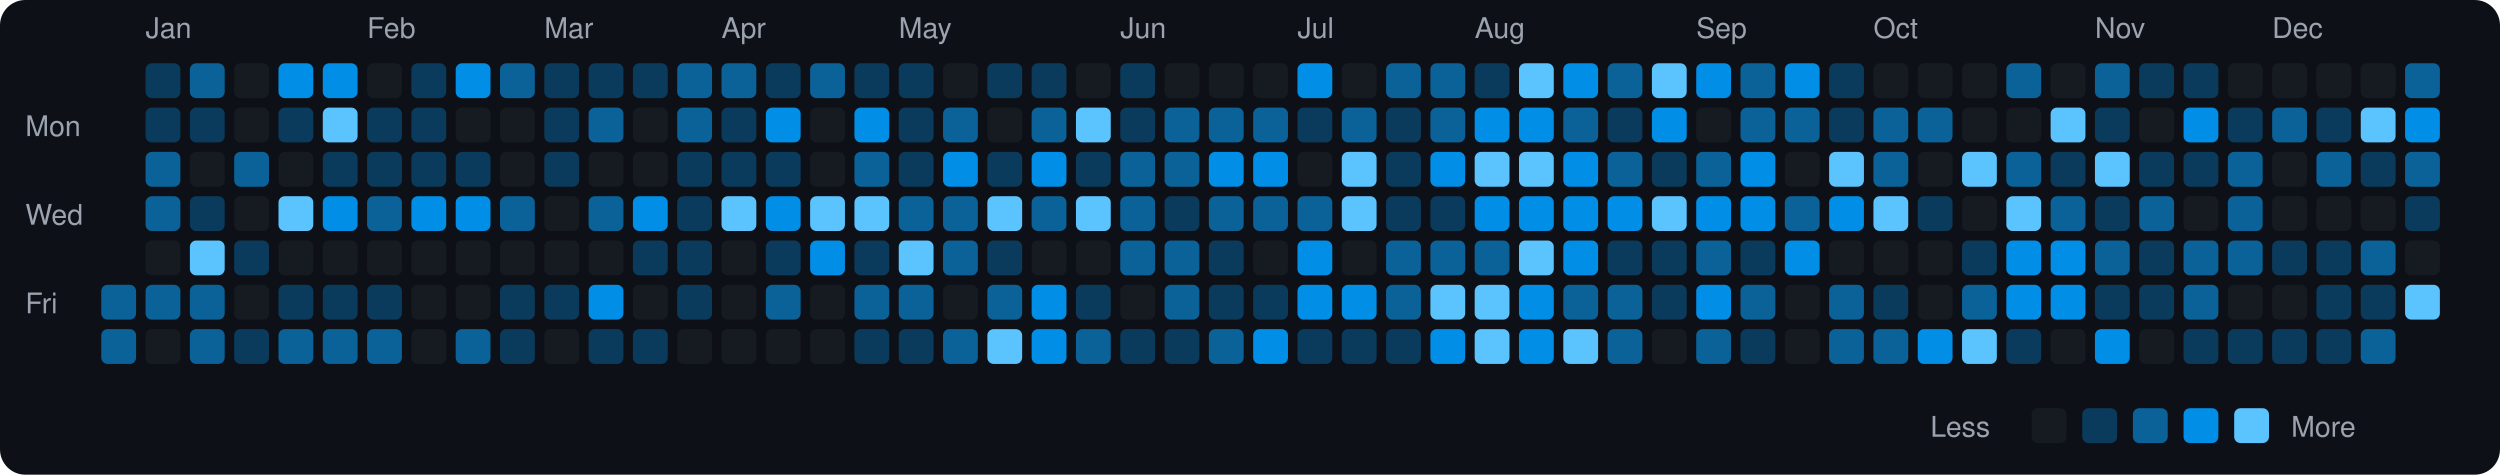
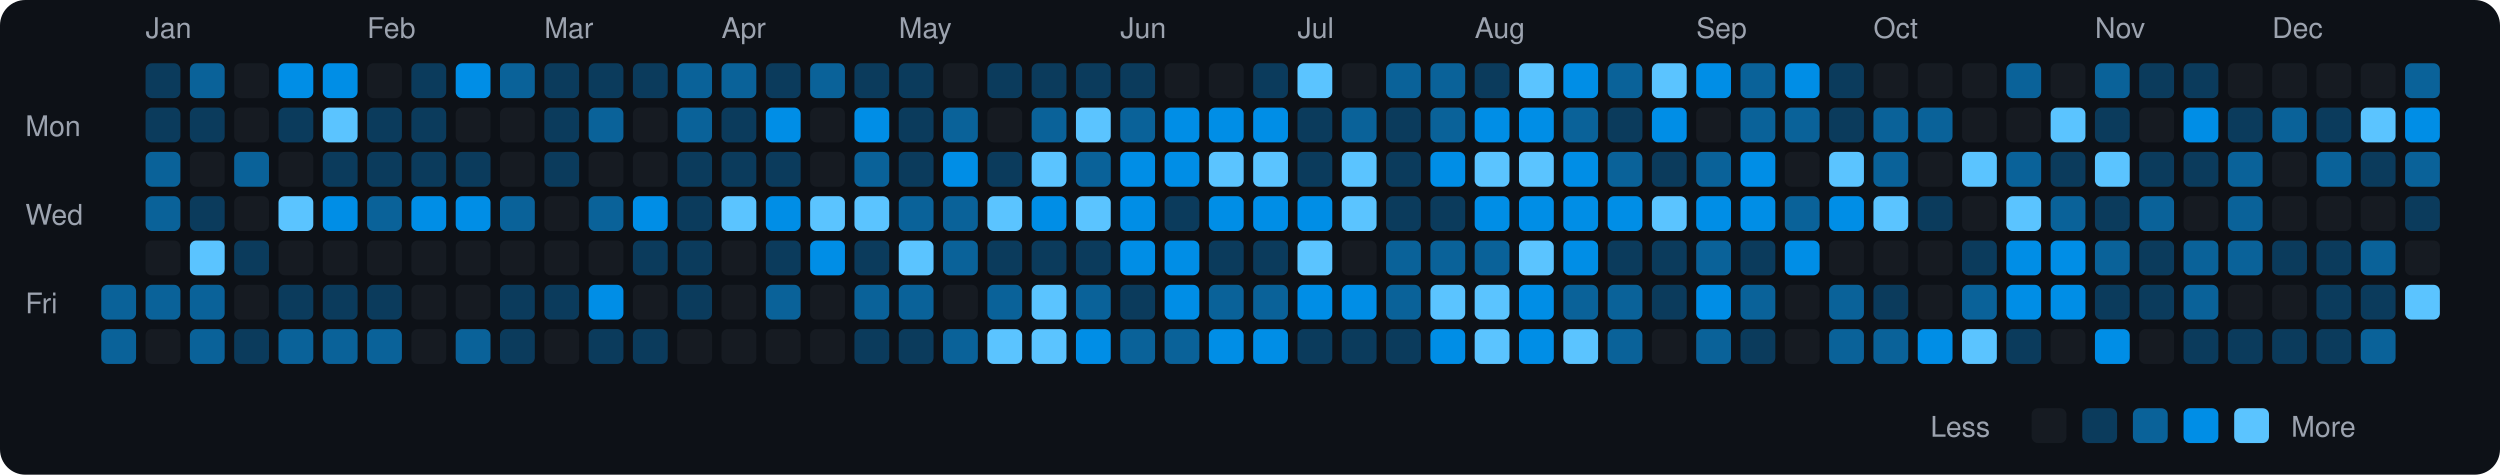
<svg xmlns="http://www.w3.org/2000/svg" viewBox="0 0 790 150" width="790" height="150">
  <rect width="790" height="150" fill="#0d1117" rx="8" ry="8" />
  <text x="8" y="43" fill="#9ca3af" font-size="9" font-family="-apple-system, BlinkMacSystemFont, 'Segoe UI', Helvetica, Arial, sans-serif">Mon</text>
  <text x="8" y="71" fill="#9ca3af" font-size="9" font-family="-apple-system, BlinkMacSystemFont, 'Segoe UI', Helvetica, Arial, sans-serif">Wed</text>
  <text x="8" y="99" fill="#9ca3af" font-size="9" font-family="-apple-system, BlinkMacSystemFont, 'Segoe UI', Helvetica, Arial, sans-serif">Fri</text>
  <rect x="32" y="90" width="11" height="11" rx="2" ry="2" fill="#0a6299">
    </rect>
  <rect x="32" y="104" width="11" height="11" rx="2" ry="2" fill="#0a6299">
    </rect>
  <text x="46" y="12" fill="#9ca3af" font-size="9" font-family="-apple-system, BlinkMacSystemFont, 'Segoe UI', Helvetica, Arial, sans-serif">Jan</text>
  <rect x="46" y="20" width="11" height="11" rx="2" ry="2" fill="#0b3b5c">
    </rect>
  <rect x="46" y="34" width="11" height="11" rx="2" ry="2" fill="#0b3b5c">
    </rect>
  <rect x="46" y="48" width="11" height="11" rx="2" ry="2" fill="#0a6299">
    </rect>
  <rect x="46" y="62" width="11" height="11" rx="2" ry="2" fill="#0a6299">
    </rect>
  <rect x="46" y="76" width="11" height="11" rx="2" ry="2" fill="#161b22">
    </rect>
  <rect x="46" y="90" width="11" height="11" rx="2" ry="2" fill="#0a6299">
    </rect>
  <rect x="46" y="104" width="11" height="11" rx="2" ry="2" fill="#161b22">
    </rect>
  <rect x="60" y="20" width="11" height="11" rx="2" ry="2" fill="#0a6299">
    </rect>
  <rect x="60" y="34" width="11" height="11" rx="2" ry="2" fill="#0b3b5c">
    </rect>
  <rect x="60" y="48" width="11" height="11" rx="2" ry="2" fill="#161b22">
    </rect>
  <rect x="60" y="62" width="11" height="11" rx="2" ry="2" fill="#0b3b5c">
    </rect>
  <rect x="60" y="76" width="11" height="11" rx="2" ry="2" fill="#5bc4ff">
    </rect>
  <rect x="60" y="90" width="11" height="11" rx="2" ry="2" fill="#0a6299">
    </rect>
  <rect x="60" y="104" width="11" height="11" rx="2" ry="2" fill="#0a6299">
    </rect>
  <rect x="74" y="20" width="11" height="11" rx="2" ry="2" fill="#161b22">
    </rect>
  <rect x="74" y="34" width="11" height="11" rx="2" ry="2" fill="#161b22">
    </rect>
  <rect x="74" y="48" width="11" height="11" rx="2" ry="2" fill="#0a6299">
    </rect>
  <rect x="74" y="62" width="11" height="11" rx="2" ry="2" fill="#161b22">
    </rect>
  <rect x="74" y="76" width="11" height="11" rx="2" ry="2" fill="#0b3b5c">
    </rect>
  <rect x="74" y="90" width="11" height="11" rx="2" ry="2" fill="#161b22">
    </rect>
  <rect x="74" y="104" width="11" height="11" rx="2" ry="2" fill="#0b3b5c">
    </rect>
  <rect x="88" y="20" width="11" height="11" rx="2" ry="2" fill="#008ee6">
    </rect>
  <rect x="88" y="34" width="11" height="11" rx="2" ry="2" fill="#0b3b5c">
    </rect>
  <rect x="88" y="48" width="11" height="11" rx="2" ry="2" fill="#161b22">
    </rect>
  <rect x="88" y="62" width="11" height="11" rx="2" ry="2" fill="#5bc4ff">
    </rect>
  <rect x="88" y="76" width="11" height="11" rx="2" ry="2" fill="#161b22">
    </rect>
  <rect x="88" y="90" width="11" height="11" rx="2" ry="2" fill="#0b3b5c">
    </rect>
  <rect x="88" y="104" width="11" height="11" rx="2" ry="2" fill="#0a6299">
    </rect>
  <rect x="102" y="20" width="11" height="11" rx="2" ry="2" fill="#008ee6">
    </rect>
  <rect x="102" y="34" width="11" height="11" rx="2" ry="2" fill="#5bc4ff">
    </rect>
  <rect x="102" y="48" width="11" height="11" rx="2" ry="2" fill="#0b3b5c">
    </rect>
  <rect x="102" y="62" width="11" height="11" rx="2" ry="2" fill="#008ee6">
    </rect>
  <rect x="102" y="76" width="11" height="11" rx="2" ry="2" fill="#161b22">
    </rect>
  <rect x="102" y="90" width="11" height="11" rx="2" ry="2" fill="#0b3b5c">
    </rect>
  <rect x="102" y="104" width="11" height="11" rx="2" ry="2" fill="#0a6299">
    </rect>
  <text x="116" y="12" fill="#9ca3af" font-size="9" font-family="-apple-system, BlinkMacSystemFont, 'Segoe UI', Helvetica, Arial, sans-serif">Feb</text>
  <rect x="116" y="20" width="11" height="11" rx="2" ry="2" fill="#161b22">
    </rect>
  <rect x="116" y="34" width="11" height="11" rx="2" ry="2" fill="#0b3b5c">
    </rect>
  <rect x="116" y="48" width="11" height="11" rx="2" ry="2" fill="#0b3b5c">
    </rect>
  <rect x="116" y="62" width="11" height="11" rx="2" ry="2" fill="#0a6299">
    </rect>
  <rect x="116" y="76" width="11" height="11" rx="2" ry="2" fill="#161b22">
    </rect>
  <rect x="116" y="90" width="11" height="11" rx="2" ry="2" fill="#0b3b5c">
    </rect>
  <rect x="116" y="104" width="11" height="11" rx="2" ry="2" fill="#0a6299">
    </rect>
  <rect x="130" y="20" width="11" height="11" rx="2" ry="2" fill="#0b3b5c">
    </rect>
  <rect x="130" y="34" width="11" height="11" rx="2" ry="2" fill="#0b3b5c">
    </rect>
  <rect x="130" y="48" width="11" height="11" rx="2" ry="2" fill="#0b3b5c">
    </rect>
  <rect x="130" y="62" width="11" height="11" rx="2" ry="2" fill="#008ee6">
    </rect>
  <rect x="130" y="76" width="11" height="11" rx="2" ry="2" fill="#161b22">
    </rect>
  <rect x="130" y="90" width="11" height="11" rx="2" ry="2" fill="#161b22">
    </rect>
  <rect x="130" y="104" width="11" height="11" rx="2" ry="2" fill="#161b22">
    </rect>
  <rect x="144" y="20" width="11" height="11" rx="2" ry="2" fill="#008ee6">
    </rect>
  <rect x="144" y="34" width="11" height="11" rx="2" ry="2" fill="#161b22">
    </rect>
  <rect x="144" y="48" width="11" height="11" rx="2" ry="2" fill="#0b3b5c">
    </rect>
  <rect x="144" y="62" width="11" height="11" rx="2" ry="2" fill="#008ee6">
    </rect>
  <rect x="144" y="76" width="11" height="11" rx="2" ry="2" fill="#161b22">
    </rect>
  <rect x="144" y="90" width="11" height="11" rx="2" ry="2" fill="#161b22">
    </rect>
  <rect x="144" y="104" width="11" height="11" rx="2" ry="2" fill="#0a6299">
    </rect>
  <rect x="158" y="20" width="11" height="11" rx="2" ry="2" fill="#0a6299">
    </rect>
  <rect x="158" y="34" width="11" height="11" rx="2" ry="2" fill="#161b22">
    </rect>
  <rect x="158" y="48" width="11" height="11" rx="2" ry="2" fill="#161b22">
    </rect>
  <rect x="158" y="62" width="11" height="11" rx="2" ry="2" fill="#0a6299">
    </rect>
  <rect x="158" y="76" width="11" height="11" rx="2" ry="2" fill="#161b22">
    </rect>
  <rect x="158" y="90" width="11" height="11" rx="2" ry="2" fill="#0b3b5c">
    </rect>
  <rect x="158" y="104" width="11" height="11" rx="2" ry="2" fill="#0b3b5c">
    </rect>
  <text x="172" y="12" fill="#9ca3af" font-size="9" font-family="-apple-system, BlinkMacSystemFont, 'Segoe UI', Helvetica, Arial, sans-serif">Mar</text>
  <rect x="172" y="20" width="11" height="11" rx="2" ry="2" fill="#0b3b5c">
    </rect>
  <rect x="172" y="34" width="11" height="11" rx="2" ry="2" fill="#0b3b5c">
    </rect>
  <rect x="172" y="48" width="11" height="11" rx="2" ry="2" fill="#0b3b5c">
    </rect>
  <rect x="172" y="62" width="11" height="11" rx="2" ry="2" fill="#161b22">
    </rect>
  <rect x="172" y="76" width="11" height="11" rx="2" ry="2" fill="#161b22">
    </rect>
  <rect x="172" y="90" width="11" height="11" rx="2" ry="2" fill="#0b3b5c">
    </rect>
  <rect x="172" y="104" width="11" height="11" rx="2" ry="2" fill="#161b22">
    </rect>
  <rect x="186" y="20" width="11" height="11" rx="2" ry="2" fill="#0b3b5c">
    </rect>
  <rect x="186" y="34" width="11" height="11" rx="2" ry="2" fill="#0a6299">
    </rect>
  <rect x="186" y="48" width="11" height="11" rx="2" ry="2" fill="#161b22">
    </rect>
  <rect x="186" y="62" width="11" height="11" rx="2" ry="2" fill="#0a6299">
    </rect>
  <rect x="186" y="76" width="11" height="11" rx="2" ry="2" fill="#161b22">
    </rect>
  <rect x="186" y="90" width="11" height="11" rx="2" ry="2" fill="#008ee6">
    </rect>
  <rect x="186" y="104" width="11" height="11" rx="2" ry="2" fill="#0b3b5c">
    </rect>
  <rect x="200" y="20" width="11" height="11" rx="2" ry="2" fill="#0b3b5c">
    </rect>
  <rect x="200" y="34" width="11" height="11" rx="2" ry="2" fill="#161b22">
    </rect>
  <rect x="200" y="48" width="11" height="11" rx="2" ry="2" fill="#161b22">
    </rect>
  <rect x="200" y="62" width="11" height="11" rx="2" ry="2" fill="#008ee6">
    </rect>
  <rect x="200" y="76" width="11" height="11" rx="2" ry="2" fill="#0b3b5c">
    </rect>
  <rect x="200" y="90" width="11" height="11" rx="2" ry="2" fill="#161b22">
    </rect>
  <rect x="200" y="104" width="11" height="11" rx="2" ry="2" fill="#0b3b5c">
    </rect>
  <rect x="214" y="20" width="11" height="11" rx="2" ry="2" fill="#0a6299">
    </rect>
  <rect x="214" y="34" width="11" height="11" rx="2" ry="2" fill="#0a6299">
    </rect>
  <rect x="214" y="48" width="11" height="11" rx="2" ry="2" fill="#0b3b5c">
    </rect>
  <rect x="214" y="62" width="11" height="11" rx="2" ry="2" fill="#0b3b5c">
    </rect>
  <rect x="214" y="76" width="11" height="11" rx="2" ry="2" fill="#0b3b5c">
    </rect>
  <rect x="214" y="90" width="11" height="11" rx="2" ry="2" fill="#0b3b5c">
    </rect>
  <rect x="214" y="104" width="11" height="11" rx="2" ry="2" fill="#161b22">
    </rect>
  <text x="228" y="12" fill="#9ca3af" font-size="9" font-family="-apple-system, BlinkMacSystemFont, 'Segoe UI', Helvetica, Arial, sans-serif">Apr</text>
  <rect x="228" y="20" width="11" height="11" rx="2" ry="2" fill="#0a6299">
    </rect>
  <rect x="228" y="34" width="11" height="11" rx="2" ry="2" fill="#0b3b5c">
    </rect>
  <rect x="228" y="48" width="11" height="11" rx="2" ry="2" fill="#0b3b5c">
    </rect>
  <rect x="228" y="62" width="11" height="11" rx="2" ry="2" fill="#5bc4ff">
    </rect>
  <rect x="228" y="76" width="11" height="11" rx="2" ry="2" fill="#161b22">
    </rect>
  <rect x="228" y="90" width="11" height="11" rx="2" ry="2" fill="#161b22">
    </rect>
  <rect x="228" y="104" width="11" height="11" rx="2" ry="2" fill="#161b22">
    </rect>
  <rect x="242" y="20" width="11" height="11" rx="2" ry="2" fill="#0b3b5c">
    </rect>
  <rect x="242" y="34" width="11" height="11" rx="2" ry="2" fill="#008ee6">
    </rect>
  <rect x="242" y="48" width="11" height="11" rx="2" ry="2" fill="#0b3b5c">
    </rect>
  <rect x="242" y="62" width="11" height="11" rx="2" ry="2" fill="#008ee6">
    </rect>
  <rect x="242" y="76" width="11" height="11" rx="2" ry="2" fill="#0b3b5c">
    </rect>
  <rect x="242" y="90" width="11" height="11" rx="2" ry="2" fill="#0a6299">
    </rect>
  <rect x="242" y="104" width="11" height="11" rx="2" ry="2" fill="#161b22">
    </rect>
  <rect x="256" y="20" width="11" height="11" rx="2" ry="2" fill="#0a6299">
    </rect>
  <rect x="256" y="34" width="11" height="11" rx="2" ry="2" fill="#161b22">
    </rect>
  <rect x="256" y="48" width="11" height="11" rx="2" ry="2" fill="#161b22">
    </rect>
  <rect x="256" y="62" width="11" height="11" rx="2" ry="2" fill="#5bc4ff">
    </rect>
  <rect x="256" y="76" width="11" height="11" rx="2" ry="2" fill="#008ee6">
    </rect>
  <rect x="256" y="90" width="11" height="11" rx="2" ry="2" fill="#161b22">
    </rect>
  <rect x="256" y="104" width="11" height="11" rx="2" ry="2" fill="#161b22">
    </rect>
  <rect x="270" y="20" width="11" height="11" rx="2" ry="2" fill="#0b3b5c">
    </rect>
  <rect x="270" y="34" width="11" height="11" rx="2" ry="2" fill="#008ee6">
    </rect>
  <rect x="270" y="48" width="11" height="11" rx="2" ry="2" fill="#0a6299">
    </rect>
  <rect x="270" y="62" width="11" height="11" rx="2" ry="2" fill="#5bc4ff">
    </rect>
  <rect x="270" y="76" width="11" height="11" rx="2" ry="2" fill="#0b3b5c">
    </rect>
  <rect x="270" y="90" width="11" height="11" rx="2" ry="2" fill="#0a6299">
    </rect>
  <rect x="270" y="104" width="11" height="11" rx="2" ry="2" fill="#0b3b5c">
    </rect>
  <text x="284" y="12" fill="#9ca3af" font-size="9" font-family="-apple-system, BlinkMacSystemFont, 'Segoe UI', Helvetica, Arial, sans-serif">May</text>
  <rect x="284" y="20" width="11" height="11" rx="2" ry="2" fill="#0b3b5c">
    </rect>
  <rect x="284" y="34" width="11" height="11" rx="2" ry="2" fill="#0b3b5c">
    </rect>
  <rect x="284" y="48" width="11" height="11" rx="2" ry="2" fill="#0b3b5c">
    </rect>
  <rect x="284" y="62" width="11" height="11" rx="2" ry="2" fill="#0a6299">
    </rect>
  <rect x="284" y="76" width="11" height="11" rx="2" ry="2" fill="#5bc4ff">
    </rect>
  <rect x="284" y="90" width="11" height="11" rx="2" ry="2" fill="#0a6299">
    </rect>
  <rect x="284" y="104" width="11" height="11" rx="2" ry="2" fill="#0b3b5c">
    </rect>
  <rect x="298" y="20" width="11" height="11" rx="2" ry="2" fill="#161b22">
    </rect>
  <rect x="298" y="34" width="11" height="11" rx="2" ry="2" fill="#0a6299">
    </rect>
  <rect x="298" y="48" width="11" height="11" rx="2" ry="2" fill="#008ee6">
    </rect>
  <rect x="298" y="62" width="11" height="11" rx="2" ry="2" fill="#0a6299">
    </rect>
  <rect x="298" y="76" width="11" height="11" rx="2" ry="2" fill="#0a6299">
    </rect>
  <rect x="298" y="90" width="11" height="11" rx="2" ry="2" fill="#161b22">
    </rect>
  <rect x="298" y="104" width="11" height="11" rx="2" ry="2" fill="#0a6299">
    </rect>
  <rect x="312" y="20" width="11" height="11" rx="2" ry="2" fill="#0b3b5c">
    </rect>
  <rect x="312" y="34" width="11" height="11" rx="2" ry="2" fill="#161b22">
    </rect>
  <rect x="312" y="48" width="11" height="11" rx="2" ry="2" fill="#0b3b5c">
    </rect>
  <rect x="312" y="62" width="11" height="11" rx="2" ry="2" fill="#5bc4ff">
    </rect>
  <rect x="312" y="76" width="11" height="11" rx="2" ry="2" fill="#0b3b5c">
    </rect>
  <rect x="312" y="90" width="11" height="11" rx="2" ry="2" fill="#0a6299">
    </rect>
  <rect x="312" y="104" width="11" height="11" rx="2" ry="2" fill="#5bc4ff">
    </rect>
  <rect x="326" y="20" width="11" height="11" rx="2" ry="2" fill="#0b3b5c">
    </rect>
  <rect x="326" y="34" width="11" height="11" rx="2" ry="2" fill="#0a6299">
    </rect>
-   <rect x="326" y="48" width="11" height="11" rx="2" ry="2" fill="#008ee6">
-     </rect>
-   <rect x="326" y="62" width="11" height="11" rx="2" ry="2" fill="#0a6299">
-     </rect>
-   <rect x="326" y="76" width="11" height="11" rx="2" ry="2" fill="#161b22">
-     </rect>
-   <rect x="326" y="90" width="11" height="11" rx="2" ry="2" fill="#008ee6">
-     </rect>
-   <rect x="326" y="104" width="11" height="11" rx="2" ry="2" fill="#008ee6">
-     </rect>
-   <rect x="340" y="20" width="11" height="11" rx="2" ry="2" fill="#161b22">
+   <rect x="326" y="48" width="11" height="11" rx="2" ry="2" fill="#5bc4ff">
+     </rect>
+   <rect x="326" y="62" width="11" height="11" rx="2" ry="2" fill="#008ee6">
+     </rect>
+   <rect x="326" y="76" width="11" height="11" rx="2" ry="2" fill="#0b3b5c">
+     </rect>
+   <rect x="326" y="90" width="11" height="11" rx="2" ry="2" fill="#5bc4ff">
+     </rect>
+   <rect x="326" y="104" width="11" height="11" rx="2" ry="2" fill="#5bc4ff">
+     </rect>
+   <rect x="340" y="20" width="11" height="11" rx="2" ry="2" fill="#0b3b5c">
    </rect>
  <rect x="340" y="34" width="11" height="11" rx="2" ry="2" fill="#5bc4ff">
    </rect>
-   <rect x="340" y="48" width="11" height="11" rx="2" ry="2" fill="#0b3b5c">
+   <rect x="340" y="48" width="11" height="11" rx="2" ry="2" fill="#0a6299">
    </rect>
  <rect x="340" y="62" width="11" height="11" rx="2" ry="2" fill="#5bc4ff">
    </rect>
-   <rect x="340" y="76" width="11" height="11" rx="2" ry="2" fill="#161b22">
-     </rect>
-   <rect x="340" y="90" width="11" height="11" rx="2" ry="2" fill="#0b3b5c">
-     </rect>
-   <rect x="340" y="104" width="11" height="11" rx="2" ry="2" fill="#0a6299">
+   <rect x="340" y="76" width="11" height="11" rx="2" ry="2" fill="#0b3b5c">
+     </rect>
+   <rect x="340" y="90" width="11" height="11" rx="2" ry="2" fill="#0a6299">
+     </rect>
+   <rect x="340" y="104" width="11" height="11" rx="2" ry="2" fill="#008ee6">
    </rect>
  <text x="354" y="12" fill="#9ca3af" font-size="9" font-family="-apple-system, BlinkMacSystemFont, 'Segoe UI', Helvetica, Arial, sans-serif">Jun</text>
  <rect x="354" y="20" width="11" height="11" rx="2" ry="2" fill="#0b3b5c">
    </rect>
-   <rect x="354" y="34" width="11" height="11" rx="2" ry="2" fill="#0b3b5c">
-     </rect>
-   <rect x="354" y="48" width="11" height="11" rx="2" ry="2" fill="#0a6299">
-     </rect>
-   <rect x="354" y="62" width="11" height="11" rx="2" ry="2" fill="#0a6299">
-     </rect>
-   <rect x="354" y="76" width="11" height="11" rx="2" ry="2" fill="#0a6299">
-     </rect>
-   <rect x="354" y="90" width="11" height="11" rx="2" ry="2" fill="#161b22">
-     </rect>
-   <rect x="354" y="104" width="11" height="11" rx="2" ry="2" fill="#0b3b5c">
+   <rect x="354" y="34" width="11" height="11" rx="2" ry="2" fill="#0a6299">
+     </rect>
+   <rect x="354" y="48" width="11" height="11" rx="2" ry="2" fill="#008ee6">
+     </rect>
+   <rect x="354" y="62" width="11" height="11" rx="2" ry="2" fill="#008ee6">
+     </rect>
+   <rect x="354" y="76" width="11" height="11" rx="2" ry="2" fill="#008ee6">
+     </rect>
+   <rect x="354" y="90" width="11" height="11" rx="2" ry="2" fill="#0b3b5c">
+     </rect>
+   <rect x="354" y="104" width="11" height="11" rx="2" ry="2" fill="#0a6299">
    </rect>
  <rect x="368" y="20" width="11" height="11" rx="2" ry="2" fill="#161b22">
    </rect>
-   <rect x="368" y="34" width="11" height="11" rx="2" ry="2" fill="#0a6299">
-     </rect>
-   <rect x="368" y="48" width="11" height="11" rx="2" ry="2" fill="#0a6299">
+   <rect x="368" y="34" width="11" height="11" rx="2" ry="2" fill="#008ee6">
+     </rect>
+   <rect x="368" y="48" width="11" height="11" rx="2" ry="2" fill="#008ee6">
    </rect>
  <rect x="368" y="62" width="11" height="11" rx="2" ry="2" fill="#0b3b5c">
    </rect>
-   <rect x="368" y="76" width="11" height="11" rx="2" ry="2" fill="#0a6299">
-     </rect>
-   <rect x="368" y="90" width="11" height="11" rx="2" ry="2" fill="#0a6299">
-     </rect>
-   <rect x="368" y="104" width="11" height="11" rx="2" ry="2" fill="#0b3b5c">
+   <rect x="368" y="76" width="11" height="11" rx="2" ry="2" fill="#008ee6">
+     </rect>
+   <rect x="368" y="90" width="11" height="11" rx="2" ry="2" fill="#008ee6">
+     </rect>
+   <rect x="368" y="104" width="11" height="11" rx="2" ry="2" fill="#0a6299">
    </rect>
  <rect x="382" y="20" width="11" height="11" rx="2" ry="2" fill="#161b22">
    </rect>
-   <rect x="382" y="34" width="11" height="11" rx="2" ry="2" fill="#0a6299">
-     </rect>
-   <rect x="382" y="48" width="11" height="11" rx="2" ry="2" fill="#008ee6">
-     </rect>
-   <rect x="382" y="62" width="11" height="11" rx="2" ry="2" fill="#0a6299">
+   <rect x="382" y="34" width="11" height="11" rx="2" ry="2" fill="#008ee6">
+     </rect>
+   <rect x="382" y="48" width="11" height="11" rx="2" ry="2" fill="#5bc4ff">
+     </rect>
+   <rect x="382" y="62" width="11" height="11" rx="2" ry="2" fill="#008ee6">
    </rect>
  <rect x="382" y="76" width="11" height="11" rx="2" ry="2" fill="#0b3b5c">
    </rect>
-   <rect x="382" y="90" width="11" height="11" rx="2" ry="2" fill="#0b3b5c">
-     </rect>
-   <rect x="382" y="104" width="11" height="11" rx="2" ry="2" fill="#0a6299">
-     </rect>
-   <rect x="396" y="20" width="11" height="11" rx="2" ry="2" fill="#161b22">
-     </rect>
-   <rect x="396" y="34" width="11" height="11" rx="2" ry="2" fill="#0a6299">
-     </rect>
-   <rect x="396" y="48" width="11" height="11" rx="2" ry="2" fill="#008ee6">
-     </rect>
-   <rect x="396" y="62" width="11" height="11" rx="2" ry="2" fill="#0a6299">
-     </rect>
-   <rect x="396" y="76" width="11" height="11" rx="2" ry="2" fill="#161b22">
-     </rect>
-   <rect x="396" y="90" width="11" height="11" rx="2" ry="2" fill="#0b3b5c">
+   <rect x="382" y="90" width="11" height="11" rx="2" ry="2" fill="#0a6299">
+     </rect>
+   <rect x="382" y="104" width="11" height="11" rx="2" ry="2" fill="#008ee6">
+     </rect>
+   <rect x="396" y="20" width="11" height="11" rx="2" ry="2" fill="#0b3b5c">
+     </rect>
+   <rect x="396" y="34" width="11" height="11" rx="2" ry="2" fill="#008ee6">
+     </rect>
+   <rect x="396" y="48" width="11" height="11" rx="2" ry="2" fill="#5bc4ff">
+     </rect>
+   <rect x="396" y="62" width="11" height="11" rx="2" ry="2" fill="#008ee6">
+     </rect>
+   <rect x="396" y="76" width="11" height="11" rx="2" ry="2" fill="#0b3b5c">
+     </rect>
+   <rect x="396" y="90" width="11" height="11" rx="2" ry="2" fill="#0a6299">
    </rect>
  <rect x="396" y="104" width="11" height="11" rx="2" ry="2" fill="#008ee6">
    </rect>
  <text x="410" y="12" fill="#9ca3af" font-size="9" font-family="-apple-system, BlinkMacSystemFont, 'Segoe UI', Helvetica, Arial, sans-serif">Jul</text>
-   <rect x="410" y="20" width="11" height="11" rx="2" ry="2" fill="#008ee6">
+   <rect x="410" y="20" width="11" height="11" rx="2" ry="2" fill="#5bc4ff">
    </rect>
  <rect x="410" y="34" width="11" height="11" rx="2" ry="2" fill="#0b3b5c">
    </rect>
-   <rect x="410" y="48" width="11" height="11" rx="2" ry="2" fill="#161b22">
-     </rect>
-   <rect x="410" y="62" width="11" height="11" rx="2" ry="2" fill="#0a6299">
-     </rect>
-   <rect x="410" y="76" width="11" height="11" rx="2" ry="2" fill="#008ee6">
+   <rect x="410" y="48" width="11" height="11" rx="2" ry="2" fill="#0b3b5c">
+     </rect>
+   <rect x="410" y="62" width="11" height="11" rx="2" ry="2" fill="#008ee6">
+     </rect>
+   <rect x="410" y="76" width="11" height="11" rx="2" ry="2" fill="#5bc4ff">
    </rect>
  <rect x="410" y="90" width="11" height="11" rx="2" ry="2" fill="#008ee6">
    </rect>
  <rect x="410" y="104" width="11" height="11" rx="2" ry="2" fill="#0b3b5c">
    </rect>
  <rect x="424" y="20" width="11" height="11" rx="2" ry="2" fill="#161b22">
    </rect>
  <rect x="424" y="34" width="11" height="11" rx="2" ry="2" fill="#0a6299">
    </rect>
  <rect x="424" y="48" width="11" height="11" rx="2" ry="2" fill="#5bc4ff">
    </rect>
  <rect x="424" y="62" width="11" height="11" rx="2" ry="2" fill="#5bc4ff">
    </rect>
  <rect x="424" y="76" width="11" height="11" rx="2" ry="2" fill="#161b22">
    </rect>
  <rect x="424" y="90" width="11" height="11" rx="2" ry="2" fill="#008ee6">
    </rect>
  <rect x="424" y="104" width="11" height="11" rx="2" ry="2" fill="#0b3b5c">
    </rect>
  <rect x="438" y="20" width="11" height="11" rx="2" ry="2" fill="#0a6299">
    </rect>
  <rect x="438" y="34" width="11" height="11" rx="2" ry="2" fill="#0b3b5c">
    </rect>
  <rect x="438" y="48" width="11" height="11" rx="2" ry="2" fill="#0b3b5c">
    </rect>
  <rect x="438" y="62" width="11" height="11" rx="2" ry="2" fill="#0b3b5c">
    </rect>
  <rect x="438" y="76" width="11" height="11" rx="2" ry="2" fill="#0a6299">
    </rect>
  <rect x="438" y="90" width="11" height="11" rx="2" ry="2" fill="#0a6299">
    </rect>
  <rect x="438" y="104" width="11" height="11" rx="2" ry="2" fill="#0b3b5c">
    </rect>
  <rect x="452" y="20" width="11" height="11" rx="2" ry="2" fill="#0a6299">
    </rect>
  <rect x="452" y="34" width="11" height="11" rx="2" ry="2" fill="#0a6299">
    </rect>
  <rect x="452" y="48" width="11" height="11" rx="2" ry="2" fill="#008ee6">
    </rect>
  <rect x="452" y="62" width="11" height="11" rx="2" ry="2" fill="#0b3b5c">
    </rect>
  <rect x="452" y="76" width="11" height="11" rx="2" ry="2" fill="#0a6299">
    </rect>
  <rect x="452" y="90" width="11" height="11" rx="2" ry="2" fill="#5bc4ff">
    </rect>
  <rect x="452" y="104" width="11" height="11" rx="2" ry="2" fill="#008ee6">
    </rect>
  <text x="466" y="12" fill="#9ca3af" font-size="9" font-family="-apple-system, BlinkMacSystemFont, 'Segoe UI', Helvetica, Arial, sans-serif">Aug</text>
  <rect x="466" y="20" width="11" height="11" rx="2" ry="2" fill="#0b3b5c">
    </rect>
  <rect x="466" y="34" width="11" height="11" rx="2" ry="2" fill="#008ee6">
    </rect>
  <rect x="466" y="48" width="11" height="11" rx="2" ry="2" fill="#5bc4ff">
    </rect>
  <rect x="466" y="62" width="11" height="11" rx="2" ry="2" fill="#008ee6">
    </rect>
  <rect x="466" y="76" width="11" height="11" rx="2" ry="2" fill="#0a6299">
    </rect>
  <rect x="466" y="90" width="11" height="11" rx="2" ry="2" fill="#5bc4ff">
    </rect>
  <rect x="466" y="104" width="11" height="11" rx="2" ry="2" fill="#5bc4ff">
    </rect>
  <rect x="480" y="20" width="11" height="11" rx="2" ry="2" fill="#5bc4ff">
    </rect>
  <rect x="480" y="34" width="11" height="11" rx="2" ry="2" fill="#008ee6">
    </rect>
  <rect x="480" y="48" width="11" height="11" rx="2" ry="2" fill="#5bc4ff">
    </rect>
  <rect x="480" y="62" width="11" height="11" rx="2" ry="2" fill="#008ee6">
    </rect>
  <rect x="480" y="76" width="11" height="11" rx="2" ry="2" fill="#5bc4ff">
    </rect>
  <rect x="480" y="90" width="11" height="11" rx="2" ry="2" fill="#008ee6">
    </rect>
  <rect x="480" y="104" width="11" height="11" rx="2" ry="2" fill="#008ee6">
    </rect>
  <rect x="494" y="20" width="11" height="11" rx="2" ry="2" fill="#008ee6">
    </rect>
  <rect x="494" y="34" width="11" height="11" rx="2" ry="2" fill="#0a6299">
    </rect>
  <rect x="494" y="48" width="11" height="11" rx="2" ry="2" fill="#008ee6">
    </rect>
  <rect x="494" y="62" width="11" height="11" rx="2" ry="2" fill="#008ee6">
    </rect>
  <rect x="494" y="76" width="11" height="11" rx="2" ry="2" fill="#008ee6">
    </rect>
  <rect x="494" y="90" width="11" height="11" rx="2" ry="2" fill="#0a6299">
    </rect>
  <rect x="494" y="104" width="11" height="11" rx="2" ry="2" fill="#5bc4ff">
    </rect>
  <rect x="508" y="20" width="11" height="11" rx="2" ry="2" fill="#0a6299">
    </rect>
  <rect x="508" y="34" width="11" height="11" rx="2" ry="2" fill="#0b3b5c">
    </rect>
  <rect x="508" y="48" width="11" height="11" rx="2" ry="2" fill="#0a6299">
    </rect>
  <rect x="508" y="62" width="11" height="11" rx="2" ry="2" fill="#008ee6">
    </rect>
  <rect x="508" y="76" width="11" height="11" rx="2" ry="2" fill="#0b3b5c">
    </rect>
  <rect x="508" y="90" width="11" height="11" rx="2" ry="2" fill="#0a6299">
    </rect>
  <rect x="508" y="104" width="11" height="11" rx="2" ry="2" fill="#0a6299">
    </rect>
  <rect x="522" y="20" width="11" height="11" rx="2" ry="2" fill="#5bc4ff">
    </rect>
  <rect x="522" y="34" width="11" height="11" rx="2" ry="2" fill="#008ee6">
    </rect>
  <rect x="522" y="48" width="11" height="11" rx="2" ry="2" fill="#0b3b5c">
    </rect>
  <rect x="522" y="62" width="11" height="11" rx="2" ry="2" fill="#5bc4ff">
    </rect>
  <rect x="522" y="76" width="11" height="11" rx="2" ry="2" fill="#0b3b5c">
    </rect>
  <rect x="522" y="90" width="11" height="11" rx="2" ry="2" fill="#0b3b5c">
    </rect>
  <rect x="522" y="104" width="11" height="11" rx="2" ry="2" fill="#161b22">
    </rect>
  <text x="536" y="12" fill="#9ca3af" font-size="9" font-family="-apple-system, BlinkMacSystemFont, 'Segoe UI', Helvetica, Arial, sans-serif">Sep</text>
  <rect x="536" y="20" width="11" height="11" rx="2" ry="2" fill="#008ee6">
    </rect>
  <rect x="536" y="34" width="11" height="11" rx="2" ry="2" fill="#161b22">
    </rect>
  <rect x="536" y="48" width="11" height="11" rx="2" ry="2" fill="#0a6299">
    </rect>
  <rect x="536" y="62" width="11" height="11" rx="2" ry="2" fill="#008ee6">
    </rect>
  <rect x="536" y="76" width="11" height="11" rx="2" ry="2" fill="#0a6299">
    </rect>
  <rect x="536" y="90" width="11" height="11" rx="2" ry="2" fill="#008ee6">
    </rect>
  <rect x="536" y="104" width="11" height="11" rx="2" ry="2" fill="#0a6299">
    </rect>
  <rect x="550" y="20" width="11" height="11" rx="2" ry="2" fill="#0a6299">
    </rect>
  <rect x="550" y="34" width="11" height="11" rx="2" ry="2" fill="#0a6299">
    </rect>
  <rect x="550" y="48" width="11" height="11" rx="2" ry="2" fill="#008ee6">
    </rect>
  <rect x="550" y="62" width="11" height="11" rx="2" ry="2" fill="#008ee6">
    </rect>
  <rect x="550" y="76" width="11" height="11" rx="2" ry="2" fill="#0b3b5c">
    </rect>
  <rect x="550" y="90" width="11" height="11" rx="2" ry="2" fill="#0a6299">
    </rect>
  <rect x="550" y="104" width="11" height="11" rx="2" ry="2" fill="#0b3b5c">
    </rect>
  <rect x="564" y="20" width="11" height="11" rx="2" ry="2" fill="#008ee6">
    </rect>
  <rect x="564" y="34" width="11" height="11" rx="2" ry="2" fill="#0a6299">
    </rect>
  <rect x="564" y="48" width="11" height="11" rx="2" ry="2" fill="#161b22">
    </rect>
  <rect x="564" y="62" width="11" height="11" rx="2" ry="2" fill="#0a6299">
    </rect>
  <rect x="564" y="76" width="11" height="11" rx="2" ry="2" fill="#008ee6">
    </rect>
  <rect x="564" y="90" width="11" height="11" rx="2" ry="2" fill="#161b22">
    </rect>
  <rect x="564" y="104" width="11" height="11" rx="2" ry="2" fill="#161b22">
    </rect>
  <rect x="578" y="20" width="11" height="11" rx="2" ry="2" fill="#0b3b5c">
    </rect>
  <rect x="578" y="34" width="11" height="11" rx="2" ry="2" fill="#0b3b5c">
    </rect>
  <rect x="578" y="48" width="11" height="11" rx="2" ry="2" fill="#5bc4ff">
    </rect>
  <rect x="578" y="62" width="11" height="11" rx="2" ry="2" fill="#008ee6">
    </rect>
  <rect x="578" y="76" width="11" height="11" rx="2" ry="2" fill="#161b22">
    </rect>
  <rect x="578" y="90" width="11" height="11" rx="2" ry="2" fill="#0a6299">
    </rect>
  <rect x="578" y="104" width="11" height="11" rx="2" ry="2" fill="#0a6299">
    </rect>
  <text x="592" y="12" fill="#9ca3af" font-size="9" font-family="-apple-system, BlinkMacSystemFont, 'Segoe UI', Helvetica, Arial, sans-serif">Oct</text>
  <rect x="592" y="20" width="11" height="11" rx="2" ry="2" fill="#161b22">
    </rect>
  <rect x="592" y="34" width="11" height="11" rx="2" ry="2" fill="#0a6299">
    </rect>
  <rect x="592" y="48" width="11" height="11" rx="2" ry="2" fill="#0a6299">
    </rect>
  <rect x="592" y="62" width="11" height="11" rx="2" ry="2" fill="#5bc4ff">
    </rect>
  <rect x="592" y="76" width="11" height="11" rx="2" ry="2" fill="#161b22">
    </rect>
  <rect x="592" y="90" width="11" height="11" rx="2" ry="2" fill="#0b3b5c">
    </rect>
  <rect x="592" y="104" width="11" height="11" rx="2" ry="2" fill="#0a6299">
    </rect>
  <rect x="606" y="20" width="11" height="11" rx="2" ry="2" fill="#161b22">
    </rect>
  <rect x="606" y="34" width="11" height="11" rx="2" ry="2" fill="#0a6299">
    </rect>
  <rect x="606" y="48" width="11" height="11" rx="2" ry="2" fill="#161b22">
    </rect>
  <rect x="606" y="62" width="11" height="11" rx="2" ry="2" fill="#0b3b5c">
    </rect>
  <rect x="606" y="76" width="11" height="11" rx="2" ry="2" fill="#161b22">
    </rect>
  <rect x="606" y="90" width="11" height="11" rx="2" ry="2" fill="#161b22">
    </rect>
  <rect x="606" y="104" width="11" height="11" rx="2" ry="2" fill="#008ee6">
    </rect>
  <rect x="620" y="20" width="11" height="11" rx="2" ry="2" fill="#161b22">
    </rect>
  <rect x="620" y="34" width="11" height="11" rx="2" ry="2" fill="#161b22">
    </rect>
  <rect x="620" y="48" width="11" height="11" rx="2" ry="2" fill="#5bc4ff">
    </rect>
  <rect x="620" y="62" width="11" height="11" rx="2" ry="2" fill="#161b22">
    </rect>
  <rect x="620" y="76" width="11" height="11" rx="2" ry="2" fill="#0b3b5c">
    </rect>
  <rect x="620" y="90" width="11" height="11" rx="2" ry="2" fill="#0a6299">
    </rect>
  <rect x="620" y="104" width="11" height="11" rx="2" ry="2" fill="#5bc4ff">
    </rect>
  <rect x="634" y="20" width="11" height="11" rx="2" ry="2" fill="#0a6299">
    </rect>
  <rect x="634" y="34" width="11" height="11" rx="2" ry="2" fill="#161b22">
    </rect>
  <rect x="634" y="48" width="11" height="11" rx="2" ry="2" fill="#0a6299">
    </rect>
  <rect x="634" y="62" width="11" height="11" rx="2" ry="2" fill="#5bc4ff">
    </rect>
  <rect x="634" y="76" width="11" height="11" rx="2" ry="2" fill="#008ee6">
    </rect>
  <rect x="634" y="90" width="11" height="11" rx="2" ry="2" fill="#008ee6">
    </rect>
  <rect x="634" y="104" width="11" height="11" rx="2" ry="2" fill="#0b3b5c">
    </rect>
  <rect x="648" y="20" width="11" height="11" rx="2" ry="2" fill="#161b22">
    </rect>
  <rect x="648" y="34" width="11" height="11" rx="2" ry="2" fill="#5bc4ff">
    </rect>
  <rect x="648" y="48" width="11" height="11" rx="2" ry="2" fill="#0b3b5c">
    </rect>
  <rect x="648" y="62" width="11" height="11" rx="2" ry="2" fill="#0a6299">
    </rect>
  <rect x="648" y="76" width="11" height="11" rx="2" ry="2" fill="#008ee6">
    </rect>
  <rect x="648" y="90" width="11" height="11" rx="2" ry="2" fill="#008ee6">
    </rect>
  <rect x="648" y="104" width="11" height="11" rx="2" ry="2" fill="#161b22">
    </rect>
  <text x="662" y="12" fill="#9ca3af" font-size="9" font-family="-apple-system, BlinkMacSystemFont, 'Segoe UI', Helvetica, Arial, sans-serif">Nov</text>
  <rect x="662" y="20" width="11" height="11" rx="2" ry="2" fill="#0a6299">
    </rect>
  <rect x="662" y="34" width="11" height="11" rx="2" ry="2" fill="#0b3b5c">
    </rect>
  <rect x="662" y="48" width="11" height="11" rx="2" ry="2" fill="#5bc4ff">
    </rect>
  <rect x="662" y="62" width="11" height="11" rx="2" ry="2" fill="#0b3b5c">
    </rect>
  <rect x="662" y="76" width="11" height="11" rx="2" ry="2" fill="#0a6299">
    </rect>
  <rect x="662" y="90" width="11" height="11" rx="2" ry="2" fill="#0b3b5c">
    </rect>
  <rect x="662" y="104" width="11" height="11" rx="2" ry="2" fill="#008ee6">
    </rect>
  <rect x="676" y="20" width="11" height="11" rx="2" ry="2" fill="#0b3b5c">
    </rect>
  <rect x="676" y="34" width="11" height="11" rx="2" ry="2" fill="#161b22">
    </rect>
  <rect x="676" y="48" width="11" height="11" rx="2" ry="2" fill="#0b3b5c">
    </rect>
  <rect x="676" y="62" width="11" height="11" rx="2" ry="2" fill="#0a6299">
    </rect>
  <rect x="676" y="76" width="11" height="11" rx="2" ry="2" fill="#0b3b5c">
    </rect>
  <rect x="676" y="90" width="11" height="11" rx="2" ry="2" fill="#0b3b5c">
    </rect>
  <rect x="676" y="104" width="11" height="11" rx="2" ry="2" fill="#161b22">
    </rect>
  <rect x="690" y="20" width="11" height="11" rx="2" ry="2" fill="#0b3b5c">
    </rect>
  <rect x="690" y="34" width="11" height="11" rx="2" ry="2" fill="#008ee6">
    </rect>
  <rect x="690" y="48" width="11" height="11" rx="2" ry="2" fill="#0b3b5c">
    </rect>
  <rect x="690" y="62" width="11" height="11" rx="2" ry="2" fill="#161b22">
    </rect>
  <rect x="690" y="76" width="11" height="11" rx="2" ry="2" fill="#0a6299">
    </rect>
  <rect x="690" y="90" width="11" height="11" rx="2" ry="2" fill="#0a6299">
    </rect>
  <rect x="690" y="104" width="11" height="11" rx="2" ry="2" fill="#0b3b5c">
    </rect>
  <rect x="704" y="20" width="11" height="11" rx="2" ry="2" fill="#161b22">
    </rect>
  <rect x="704" y="34" width="11" height="11" rx="2" ry="2" fill="#0b3b5c">
    </rect>
  <rect x="704" y="48" width="11" height="11" rx="2" ry="2" fill="#0a6299">
    </rect>
  <rect x="704" y="62" width="11" height="11" rx="2" ry="2" fill="#0a6299">
    </rect>
  <rect x="704" y="76" width="11" height="11" rx="2" ry="2" fill="#0a6299">
    </rect>
  <rect x="704" y="90" width="11" height="11" rx="2" ry="2" fill="#161b22">
    </rect>
  <rect x="704" y="104" width="11" height="11" rx="2" ry="2" fill="#0b3b5c">
    </rect>
  <text x="718" y="12" fill="#9ca3af" font-size="9" font-family="-apple-system, BlinkMacSystemFont, 'Segoe UI', Helvetica, Arial, sans-serif">Dec</text>
  <rect x="718" y="20" width="11" height="11" rx="2" ry="2" fill="#161b22">
    </rect>
  <rect x="718" y="34" width="11" height="11" rx="2" ry="2" fill="#0a6299">
    </rect>
  <rect x="718" y="48" width="11" height="11" rx="2" ry="2" fill="#161b22">
    </rect>
  <rect x="718" y="62" width="11" height="11" rx="2" ry="2" fill="#161b22">
    </rect>
  <rect x="718" y="76" width="11" height="11" rx="2" ry="2" fill="#0b3b5c">
    </rect>
  <rect x="718" y="90" width="11" height="11" rx="2" ry="2" fill="#161b22">
    </rect>
  <rect x="718" y="104" width="11" height="11" rx="2" ry="2" fill="#0b3b5c">
    </rect>
  <rect x="732" y="20" width="11" height="11" rx="2" ry="2" fill="#161b22">
    </rect>
  <rect x="732" y="34" width="11" height="11" rx="2" ry="2" fill="#0b3b5c">
    </rect>
  <rect x="732" y="48" width="11" height="11" rx="2" ry="2" fill="#0a6299">
    </rect>
  <rect x="732" y="62" width="11" height="11" rx="2" ry="2" fill="#161b22">
    </rect>
  <rect x="732" y="76" width="11" height="11" rx="2" ry="2" fill="#0b3b5c">
    </rect>
  <rect x="732" y="90" width="11" height="11" rx="2" ry="2" fill="#0b3b5c">
    </rect>
  <rect x="732" y="104" width="11" height="11" rx="2" ry="2" fill="#0b3b5c">
    </rect>
  <rect x="746" y="20" width="11" height="11" rx="2" ry="2" fill="#161b22">
    </rect>
  <rect x="746" y="34" width="11" height="11" rx="2" ry="2" fill="#5bc4ff">
    </rect>
  <rect x="746" y="48" width="11" height="11" rx="2" ry="2" fill="#0b3b5c">
    </rect>
  <rect x="746" y="62" width="11" height="11" rx="2" ry="2" fill="#161b22">
    </rect>
  <rect x="746" y="76" width="11" height="11" rx="2" ry="2" fill="#0a6299">
    </rect>
  <rect x="746" y="90" width="11" height="11" rx="2" ry="2" fill="#0b3b5c">
    </rect>
  <rect x="746" y="104" width="11" height="11" rx="2" ry="2" fill="#0a6299">
    </rect>
  <rect x="760" y="20" width="11" height="11" rx="2" ry="2" fill="#0a6299">
    </rect>
  <rect x="760" y="34" width="11" height="11" rx="2" ry="2" fill="#008ee6">
    </rect>
  <rect x="760" y="48" width="11" height="11" rx="2" ry="2" fill="#0a6299">
    </rect>
  <rect x="760" y="62" width="11" height="11" rx="2" ry="2" fill="#0b3b5c">
    </rect>
  <rect x="760" y="76" width="11" height="11" rx="2" ry="2" fill="#161b22">
    </rect>
  <rect x="760" y="90" width="11" height="11" rx="2" ry="2" fill="#5bc4ff">
    </rect>
  <text x="610" y="138" fill="#9ca3af" font-size="9" font-family="-apple-system, BlinkMacSystemFont, 'Segoe UI', Helvetica, Arial, sans-serif">Less</text>
  <rect x="642" y="129" width="11" height="11" rx="2" ry="2" fill="#161b22" />
  <rect x="658" y="129" width="11" height="11" rx="2" ry="2" fill="#0b3b5c" />
  <rect x="674" y="129" width="11" height="11" rx="2" ry="2" fill="#0a6299" />
  <rect x="690" y="129" width="11" height="11" rx="2" ry="2" fill="#008ee6" />
  <rect x="706" y="129" width="11" height="11" rx="2" ry="2" fill="#5bc4ff" />
  <text x="724" y="138" fill="#9ca3af" font-size="9" font-family="-apple-system, BlinkMacSystemFont, 'Segoe UI', Helvetica, Arial, sans-serif">More</text>
</svg>
